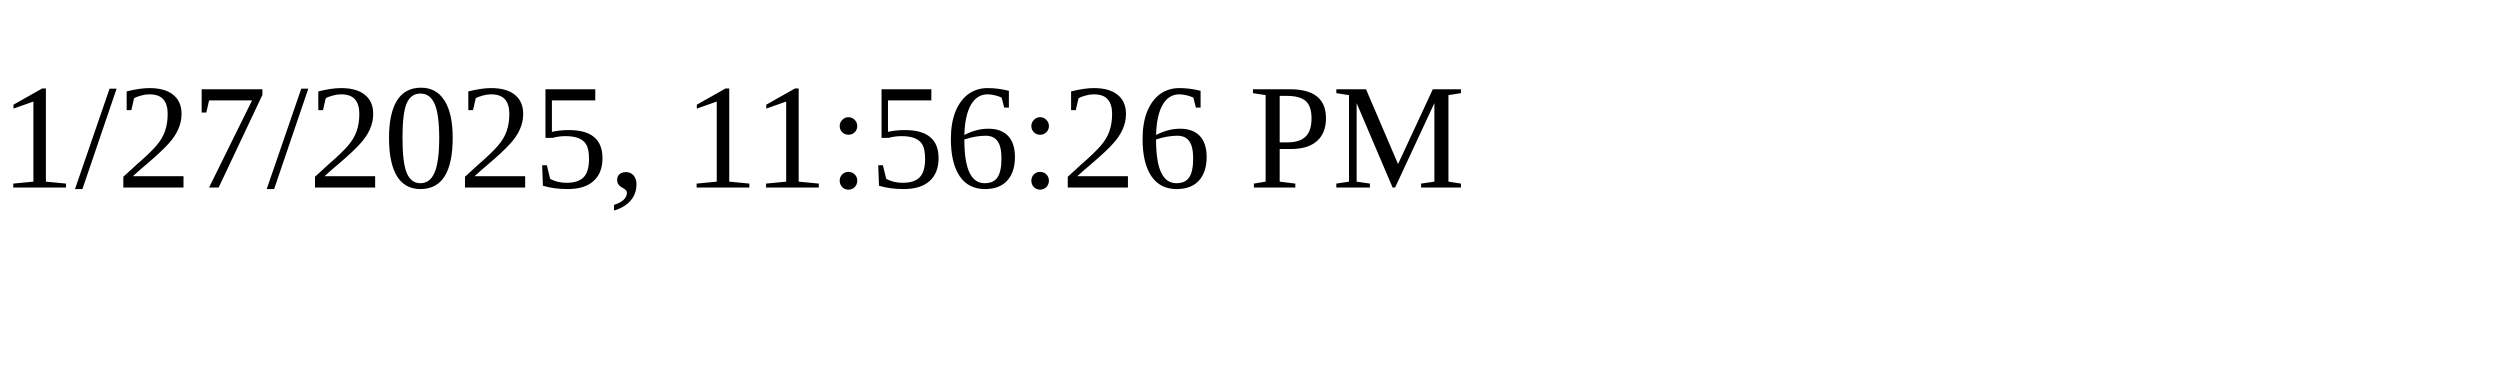
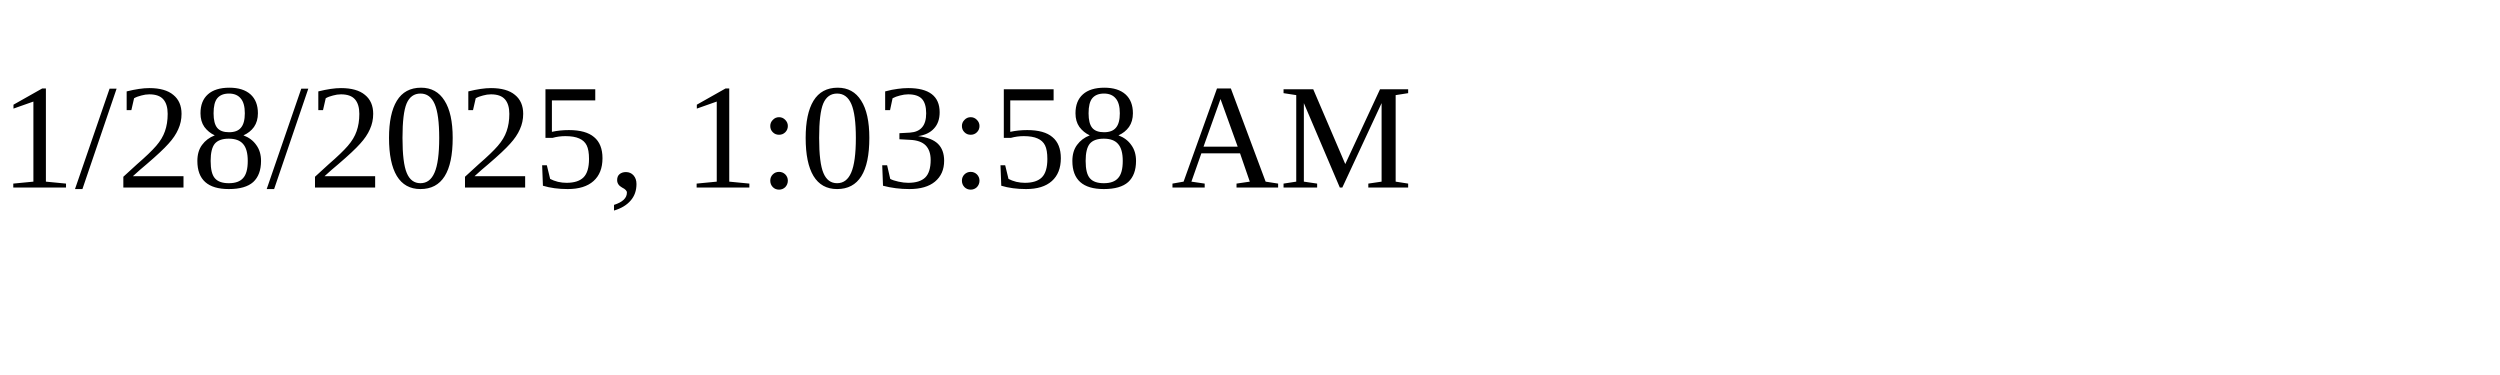
<svg xmlns="http://www.w3.org/2000/svg" height="30" width="200">
-   <text x="0" y="15">1/27/2025, 11:56:26 PM</text>
+   <text x="0" y="15">1/28/2025, 1:03:58 AM</text>
</svg>
